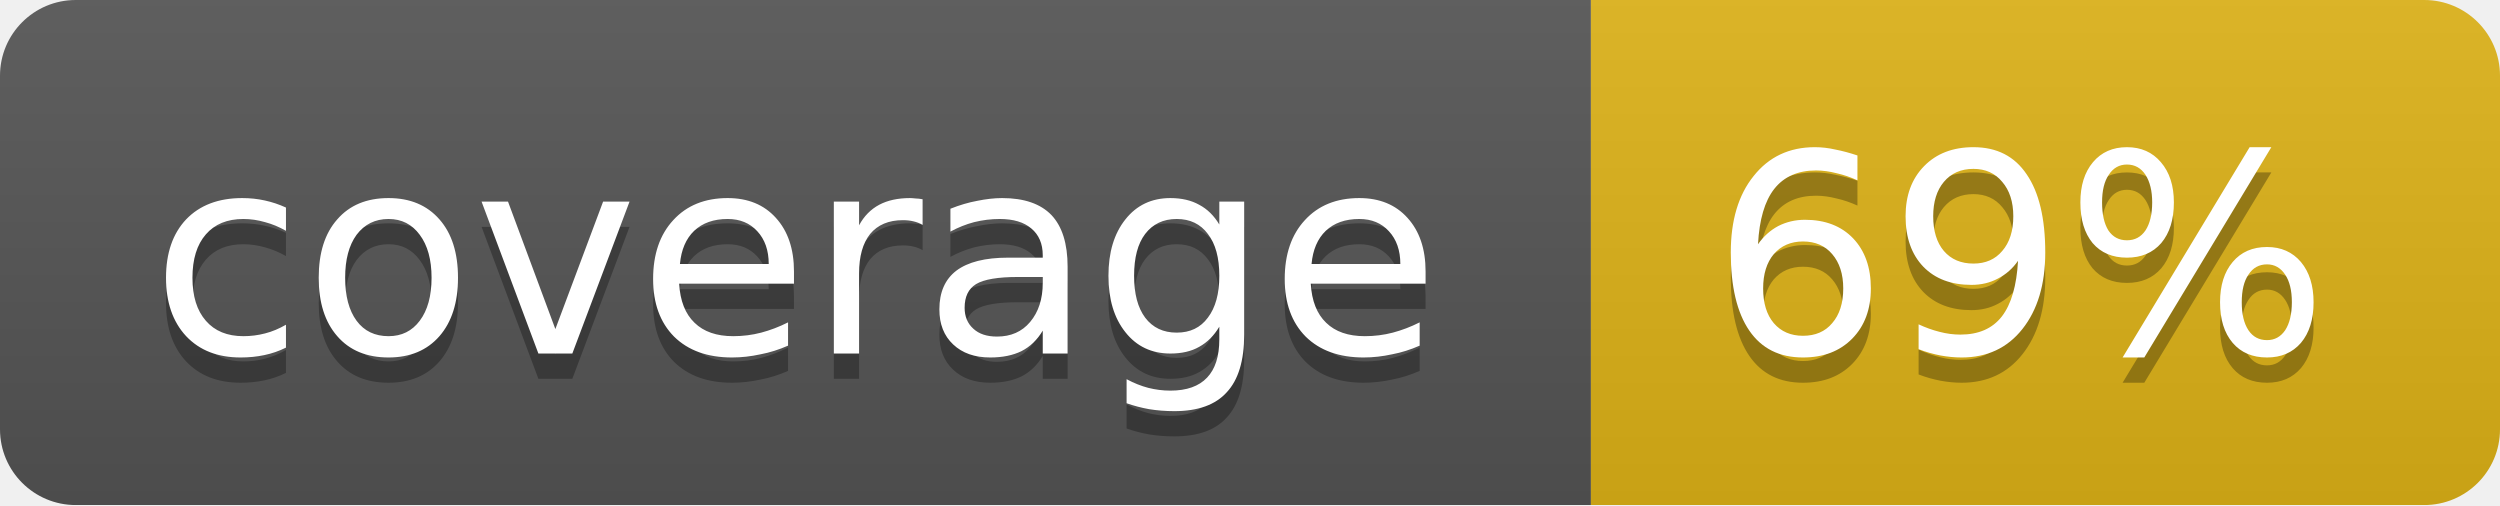
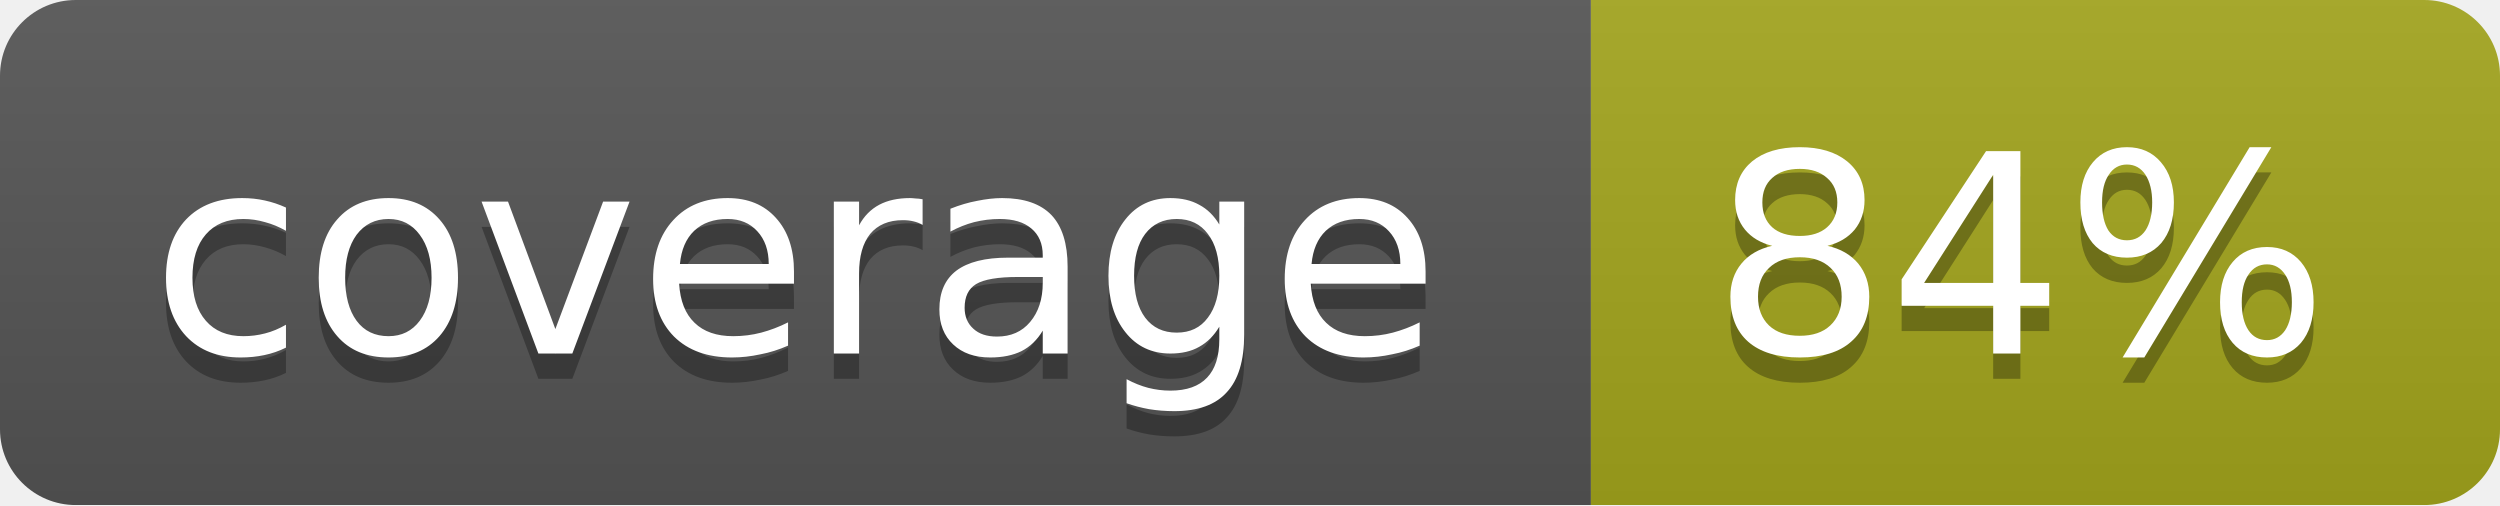
<svg xmlns="http://www.w3.org/2000/svg" width="99" height="20">
  <linearGradient id="b" x2="0" y2="100%">
    <stop offset="0" stop-color="#bbb" stop-opacity=".1" />
    <stop offset="1" stop-opacity=".1" />
  </linearGradient>
  <mask id="a">
    <rect width="99" height="20" rx="3" fill="#fff" />
  </mask>
  <g mask="url(#a)">
    <path fill="#555" d="M0 0h63v20H0z" />
-     <path fill="#dfb317" d="M63 0h36v20H63z" />
+     <path fill="#a4a61d" d="M63 0h36v20H63z" />
    <path fill="url(#b)" d="M0 0h99v20H0z" />
  </g>
  <g fill="#fff" text-anchor="middle" font-family="DejaVu Sans,Verdana,Geneva,sans-serif" font-size="11">
    <text x="31.5" y="15" fill="#010101" fill-opacity=".3">coverage</text>
    <text x="31.5" y="14">coverage</text>
-     <text x="80" y="15" fill="#010101" fill-opacity=".3">69%</text>
-     <text x="80" y="14">69%</text>
+     <text x="80" y="15" fill="#010101" fill-opacity=".3">84%</text>
+     <text x="80" y="14">84%</text>
  </g>
</svg>
